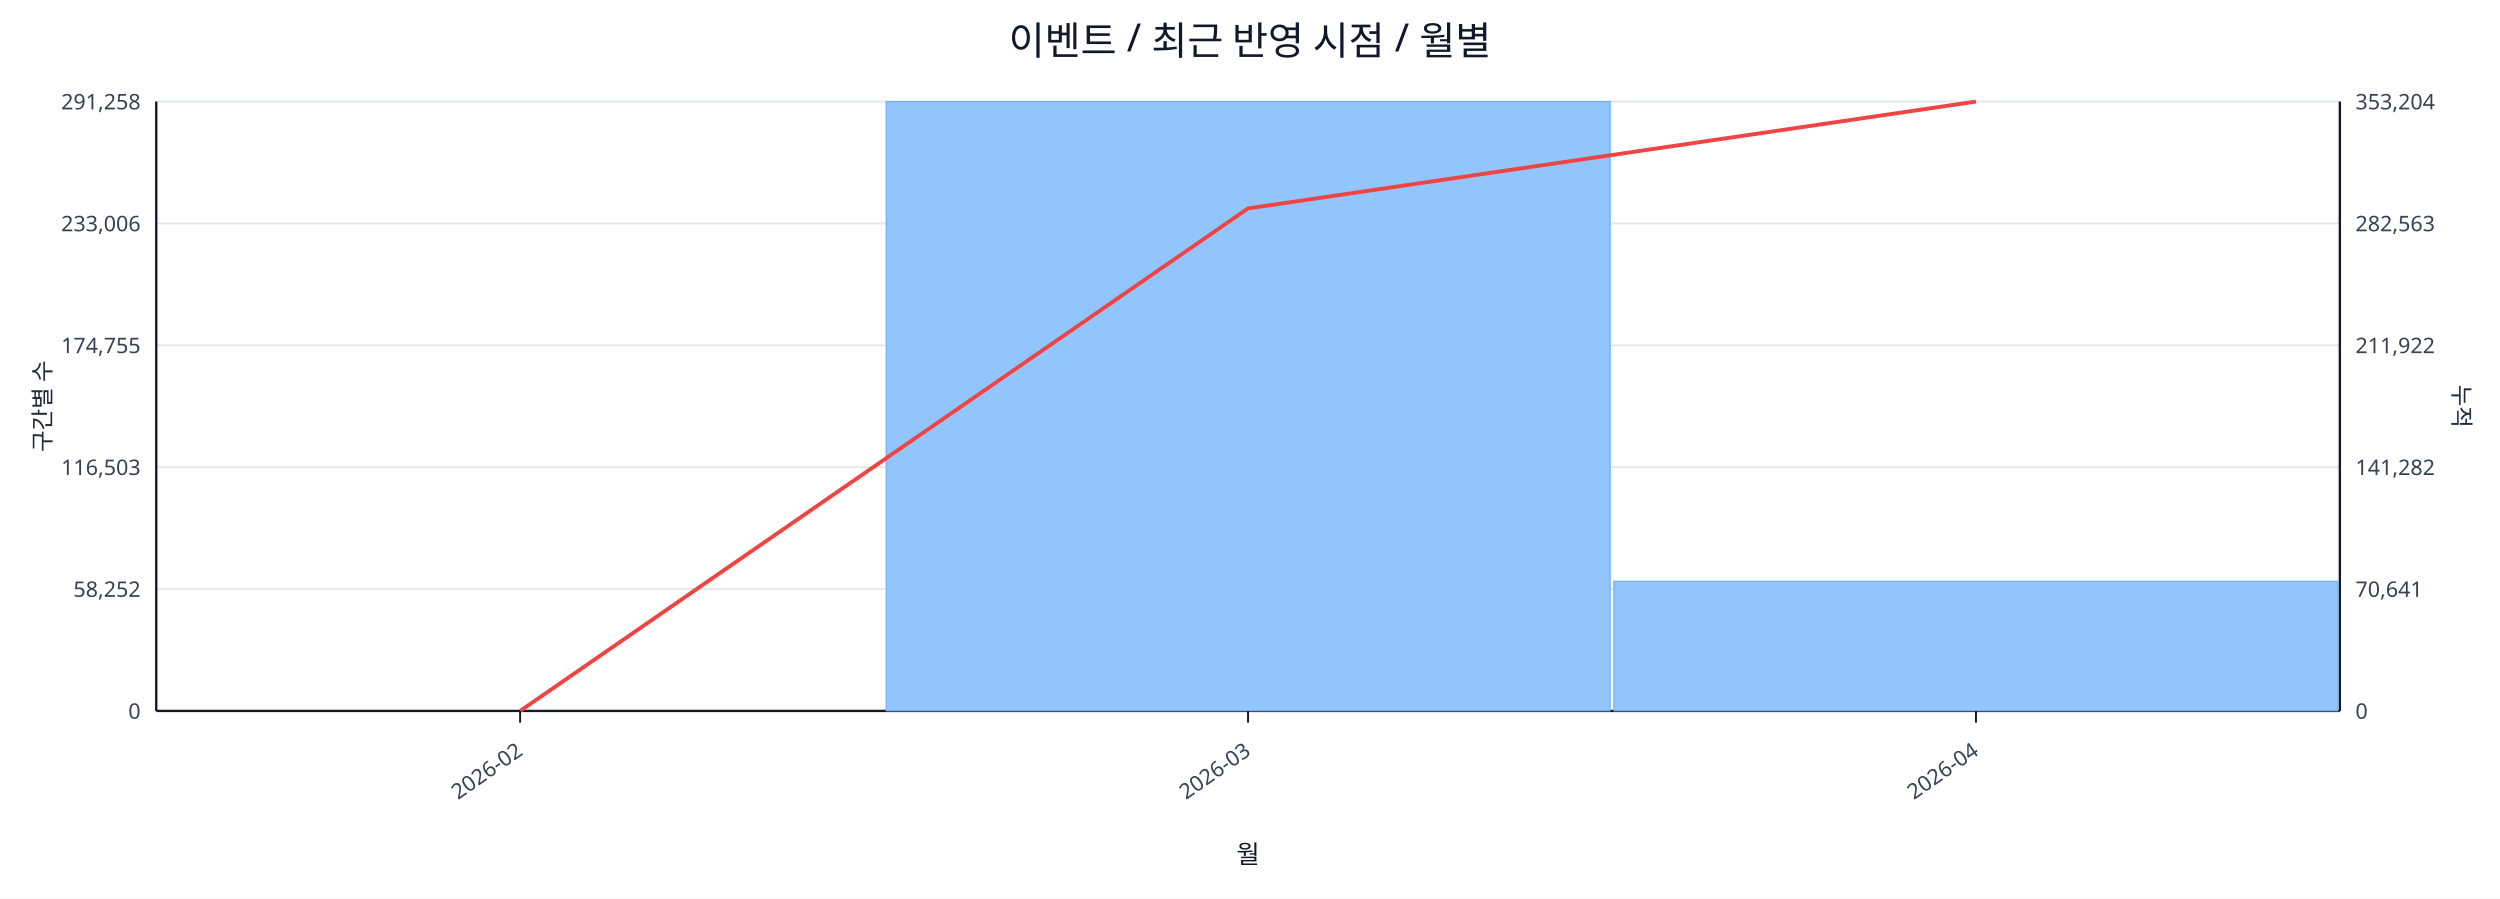
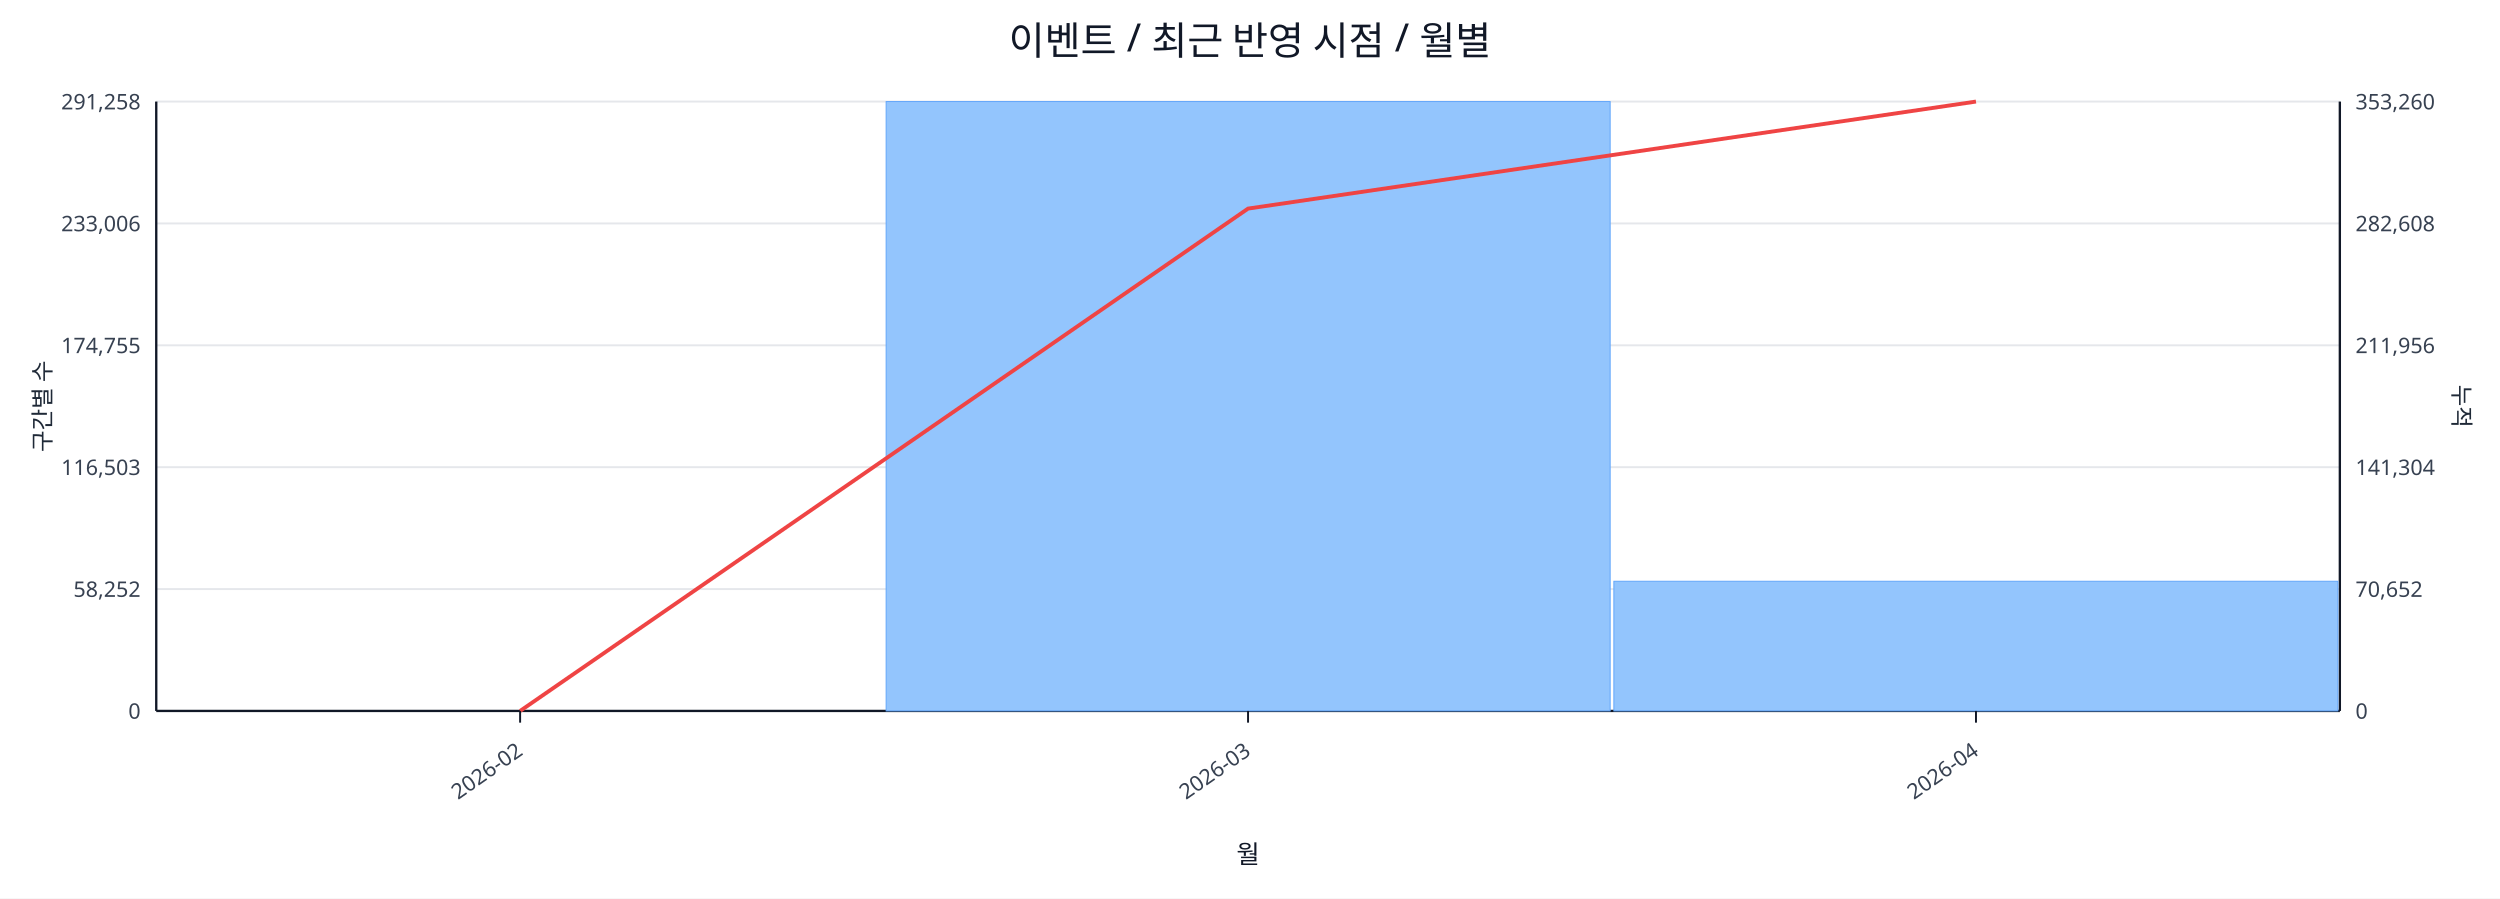
<svg xmlns="http://www.w3.org/2000/svg" width="1280" height="460" viewBox="0 0 1280 460">
  <rect x="0" y="0" width="100%" height="100%" fill="#ffffff" />
  <text x="640.0" y="28" font-size="20" text-anchor="middle" font-family="sans-serif" fill="#111827">이벤트 / 최근 반영 시점 / 월별</text>
  <line x1="80.0" y1="52.0" x2="1198.0" y2="52.0" stroke="#e5e7eb" stroke-width="1" />
  <text x="72.0" y="56.0" font-size="11" text-anchor="end" font-family="sans-serif" fill="#374151">291,258</text>
-   <text x="1206.0" y="56.0" font-size="11" text-anchor="start" font-family="sans-serif" fill="#374151">353,204</text>
+   <text x="1206.0" y="56.0" font-size="11" text-anchor="start" font-family="sans-serif" fill="#374151">353,260</text>
  <line x1="80.0" y1="114.4" x2="1198.0" y2="114.4" stroke="#e5e7eb" stroke-width="1" />
  <text x="72.0" y="118.4" font-size="11" text-anchor="end" font-family="sans-serif" fill="#374151">233,006</text>
-   <text x="1206.0" y="118.4" font-size="11" text-anchor="start" font-family="sans-serif" fill="#374151">282,563</text>
+   <text x="1206.0" y="118.4" font-size="11" text-anchor="start" font-family="sans-serif" fill="#374151">282,608</text>
  <line x1="80.0" y1="176.8" x2="1198.0" y2="176.8" stroke="#e5e7eb" stroke-width="1" />
  <text x="72.0" y="180.8" font-size="11" text-anchor="end" font-family="sans-serif" fill="#374151">174,755</text>
-   <text x="1206.0" y="180.8" font-size="11" text-anchor="start" font-family="sans-serif" fill="#374151">211,922</text>
+   <text x="1206.0" y="180.8" font-size="11" text-anchor="start" font-family="sans-serif" fill="#374151">211,956</text>
  <line x1="80.0" y1="239.2" x2="1198.0" y2="239.2" stroke="#e5e7eb" stroke-width="1" />
  <text x="72.0" y="243.2" font-size="11" text-anchor="end" font-family="sans-serif" fill="#374151">116,503</text>
-   <text x="1206.0" y="243.2" font-size="11" text-anchor="start" font-family="sans-serif" fill="#374151">141,282</text>
+   <text x="1206.0" y="243.2" font-size="11" text-anchor="start" font-family="sans-serif" fill="#374151">141,304</text>
  <line x1="80.0" y1="301.6" x2="1198.0" y2="301.6" stroke="#e5e7eb" stroke-width="1" />
  <text x="72.0" y="305.6" font-size="11" text-anchor="end" font-family="sans-serif" fill="#374151">58,252</text>
-   <text x="1206.0" y="305.6" font-size="11" text-anchor="start" font-family="sans-serif" fill="#374151">70,641</text>
+   <text x="1206.0" y="305.6" font-size="11" text-anchor="start" font-family="sans-serif" fill="#374151">70,652</text>
  <line x1="80.0" y1="364.0" x2="1198.0" y2="364.0" stroke="#e5e7eb" stroke-width="1" />
  <text x="72.0" y="368.0" font-size="11" text-anchor="end" font-family="sans-serif" fill="#374151">0</text>
  <text x="1206.0" y="368.0" font-size="11" text-anchor="start" font-family="sans-serif" fill="#374151">0</text>
  <line x1="80.0" y1="364.0" x2="1198.0" y2="364.0" stroke="#111827" stroke-width="1.2" />
  <line x1="80.0" y1="52.0" x2="80.0" y2="364.0" stroke="#111827" stroke-width="1.2" />
  <line x1="1198.0" y1="52.0" x2="1198.0" y2="364.0" stroke="#111827" stroke-width="1.2" />
  <rect x="81.0" y="364.0" width="370.7" height="0.0" fill="#93c5fd" stroke="#60a5fa" stroke-width="0.5" />
  <rect x="453.7" y="52.0" width="370.7" height="312.0" fill="#93c5fd" stroke="#60a5fa" stroke-width="0.5" />
  <rect x="826.3" y="297.6" width="370.7" height="66.4" fill="#93c5fd" stroke="#60a5fa" stroke-width="0.5" />
-   <polyline fill="none" stroke="#ef4444" stroke-width="2" points="266.3,364.0 639.0,106.7 1011.7,52.0" />
+   <polyline fill="none" stroke="#ef4444" stroke-width="2" points="266.3,364.0 639.0,106.8 1011.7,52.0" />
  <line x1="266.3" y1="364.0" x2="266.3" y2="370.0" stroke="#111827" stroke-width="1" />
  <text x="268.3" y="386.0" font-size="11" text-anchor="end" transform="rotate(-35 268.3 386.0)" font-family="sans-serif" fill="#374151">2026-02</text>
  <line x1="639.0" y1="364.0" x2="639.0" y2="370.0" stroke="#111827" stroke-width="1" />
  <text x="641.0" y="386.0" font-size="11" text-anchor="end" transform="rotate(-35 641.0 386.0)" font-family="sans-serif" fill="#374151">2026-03</text>
  <line x1="1011.7" y1="364.0" x2="1011.7" y2="370.0" stroke="#111827" stroke-width="1" />
  <text x="1013.7" y="386.0" font-size="11" text-anchor="end" transform="rotate(-35 1013.7 386.0)" font-family="sans-serif" fill="#374151">2026-04</text>
  <text x="26" y="208.0" font-size="12" transform="rotate(-90 26 208.0)" text-anchor="middle" font-family="sans-serif" fill="#1f2937">구간별 수</text>
  <text x="1256.0" y="208.0" font-size="12" transform="rotate(90 1256.0 208.0)" text-anchor="middle" font-family="sans-serif" fill="#1f2937">누적</text>
  <text x="639.0" y="442.0" font-size="13" text-anchor="middle" font-family="sans-serif" fill="#111827">월</text>
</svg>
